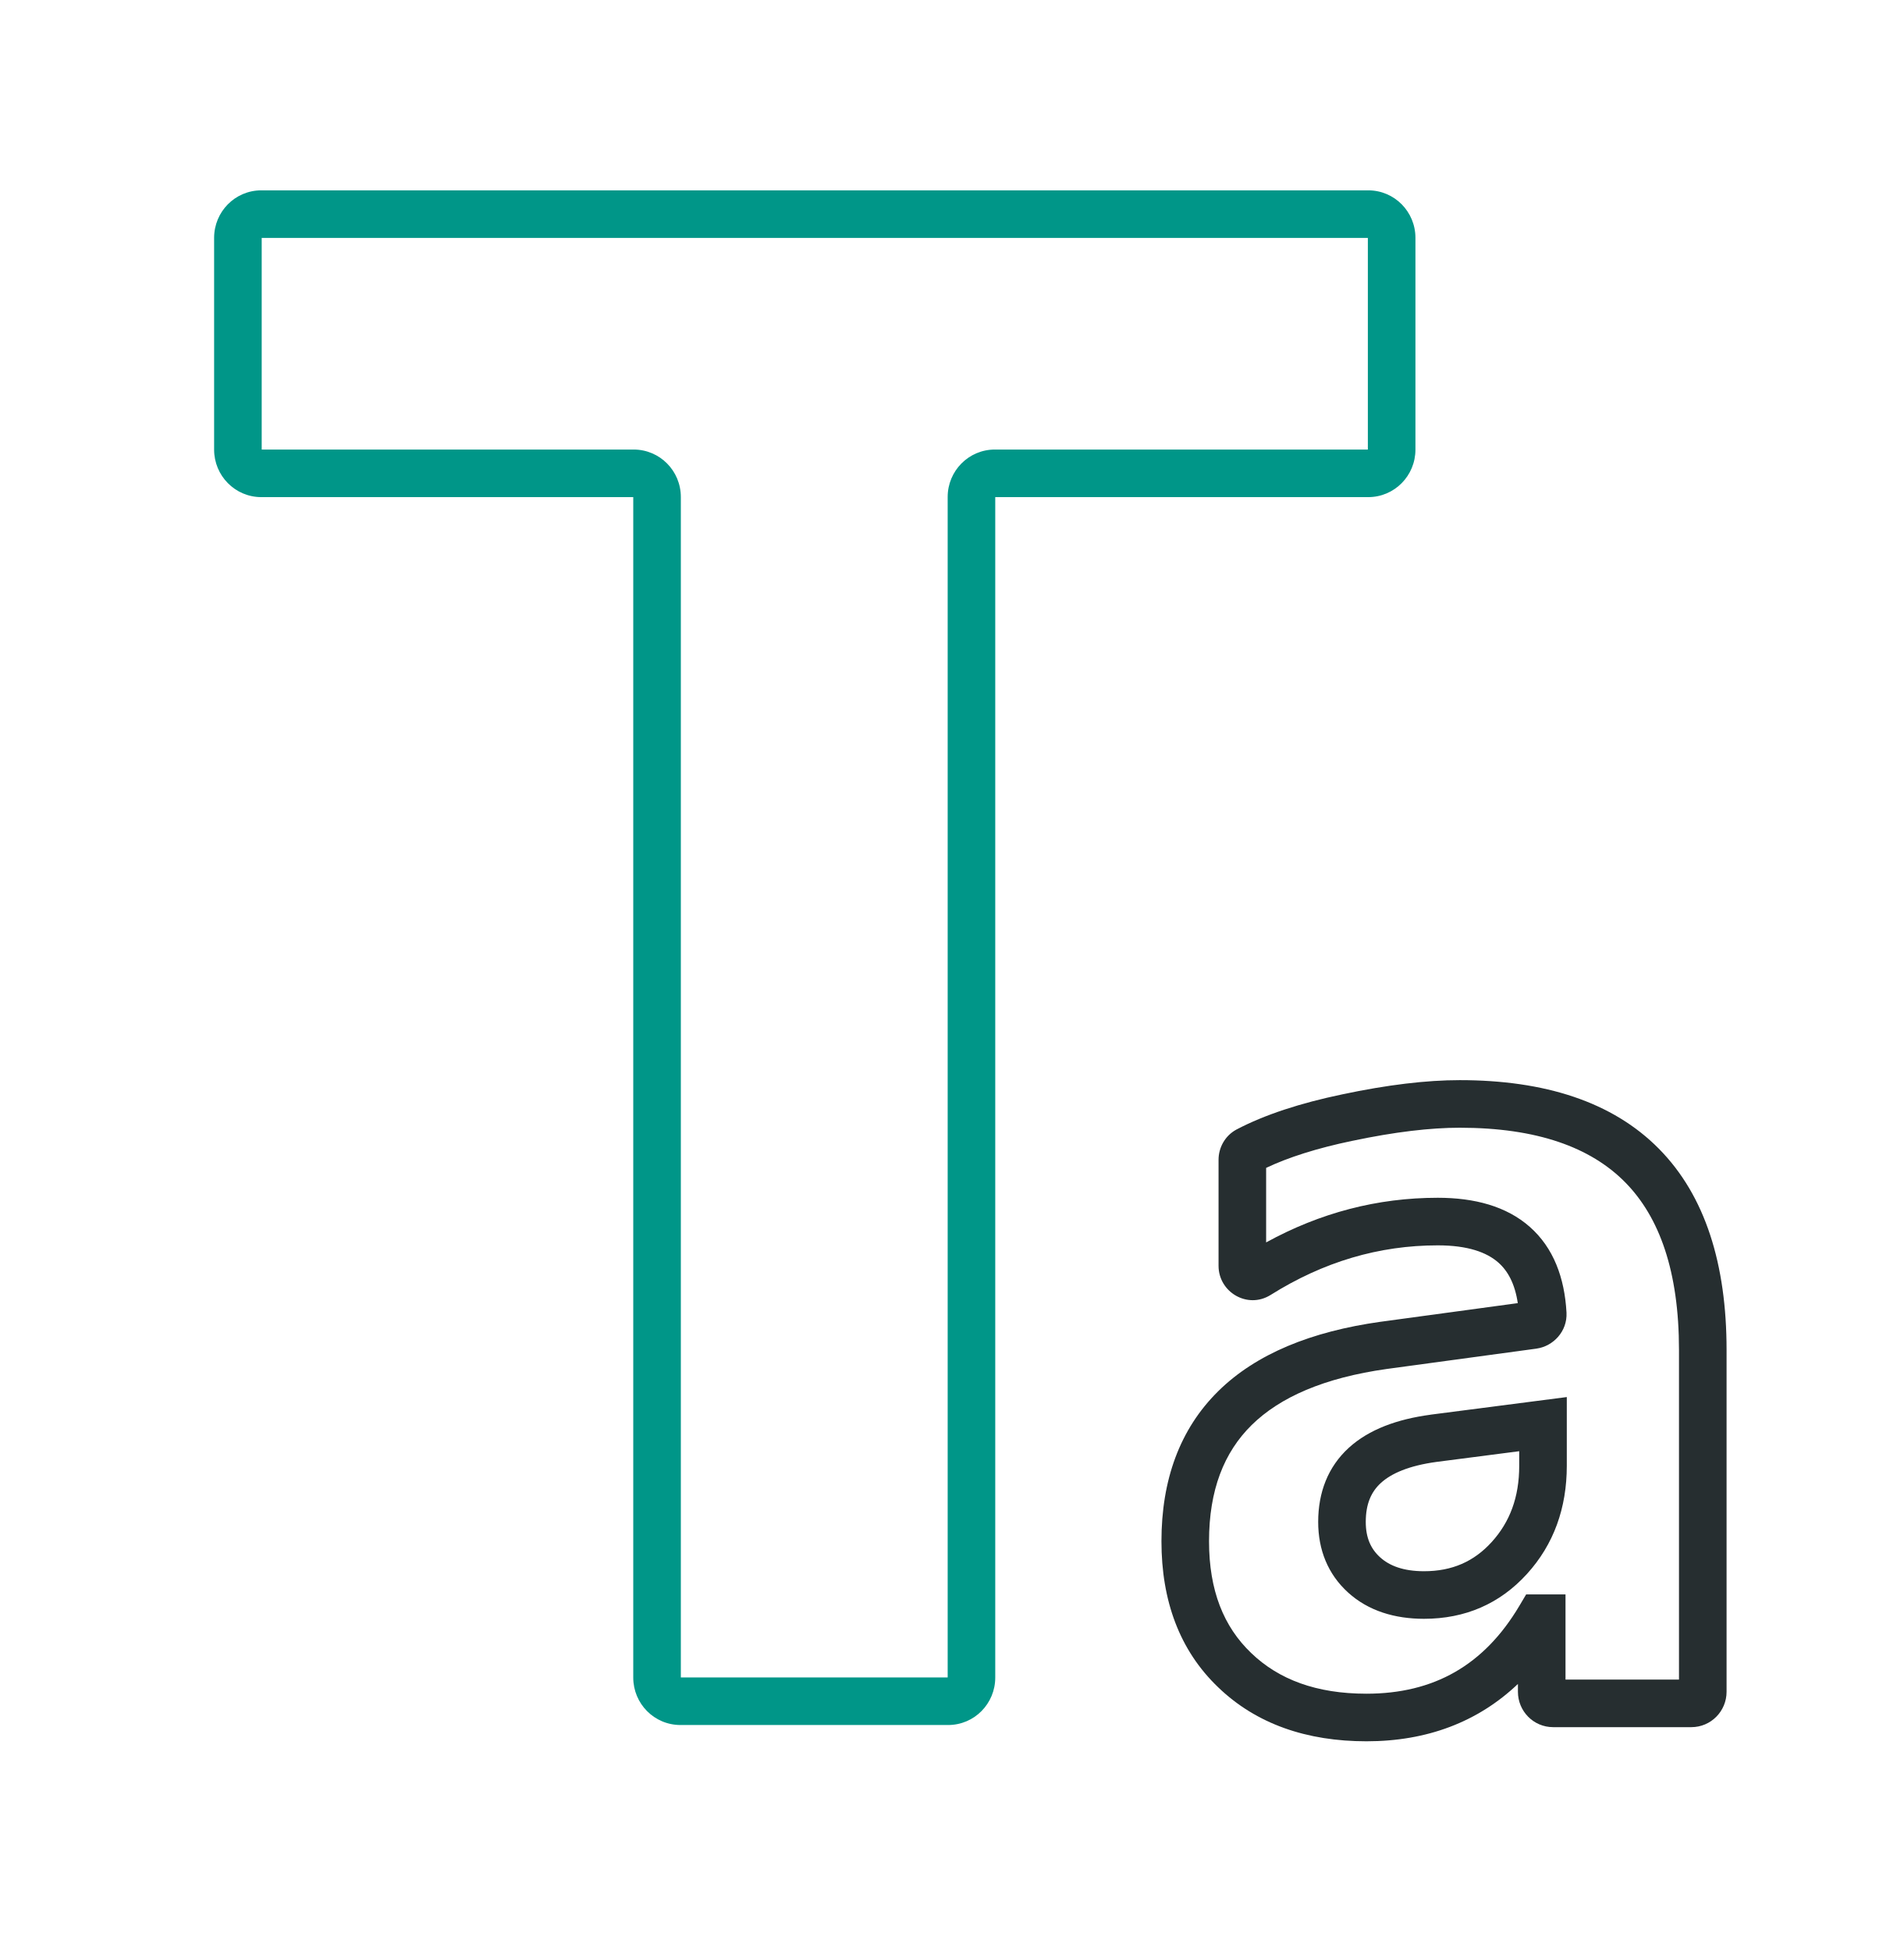
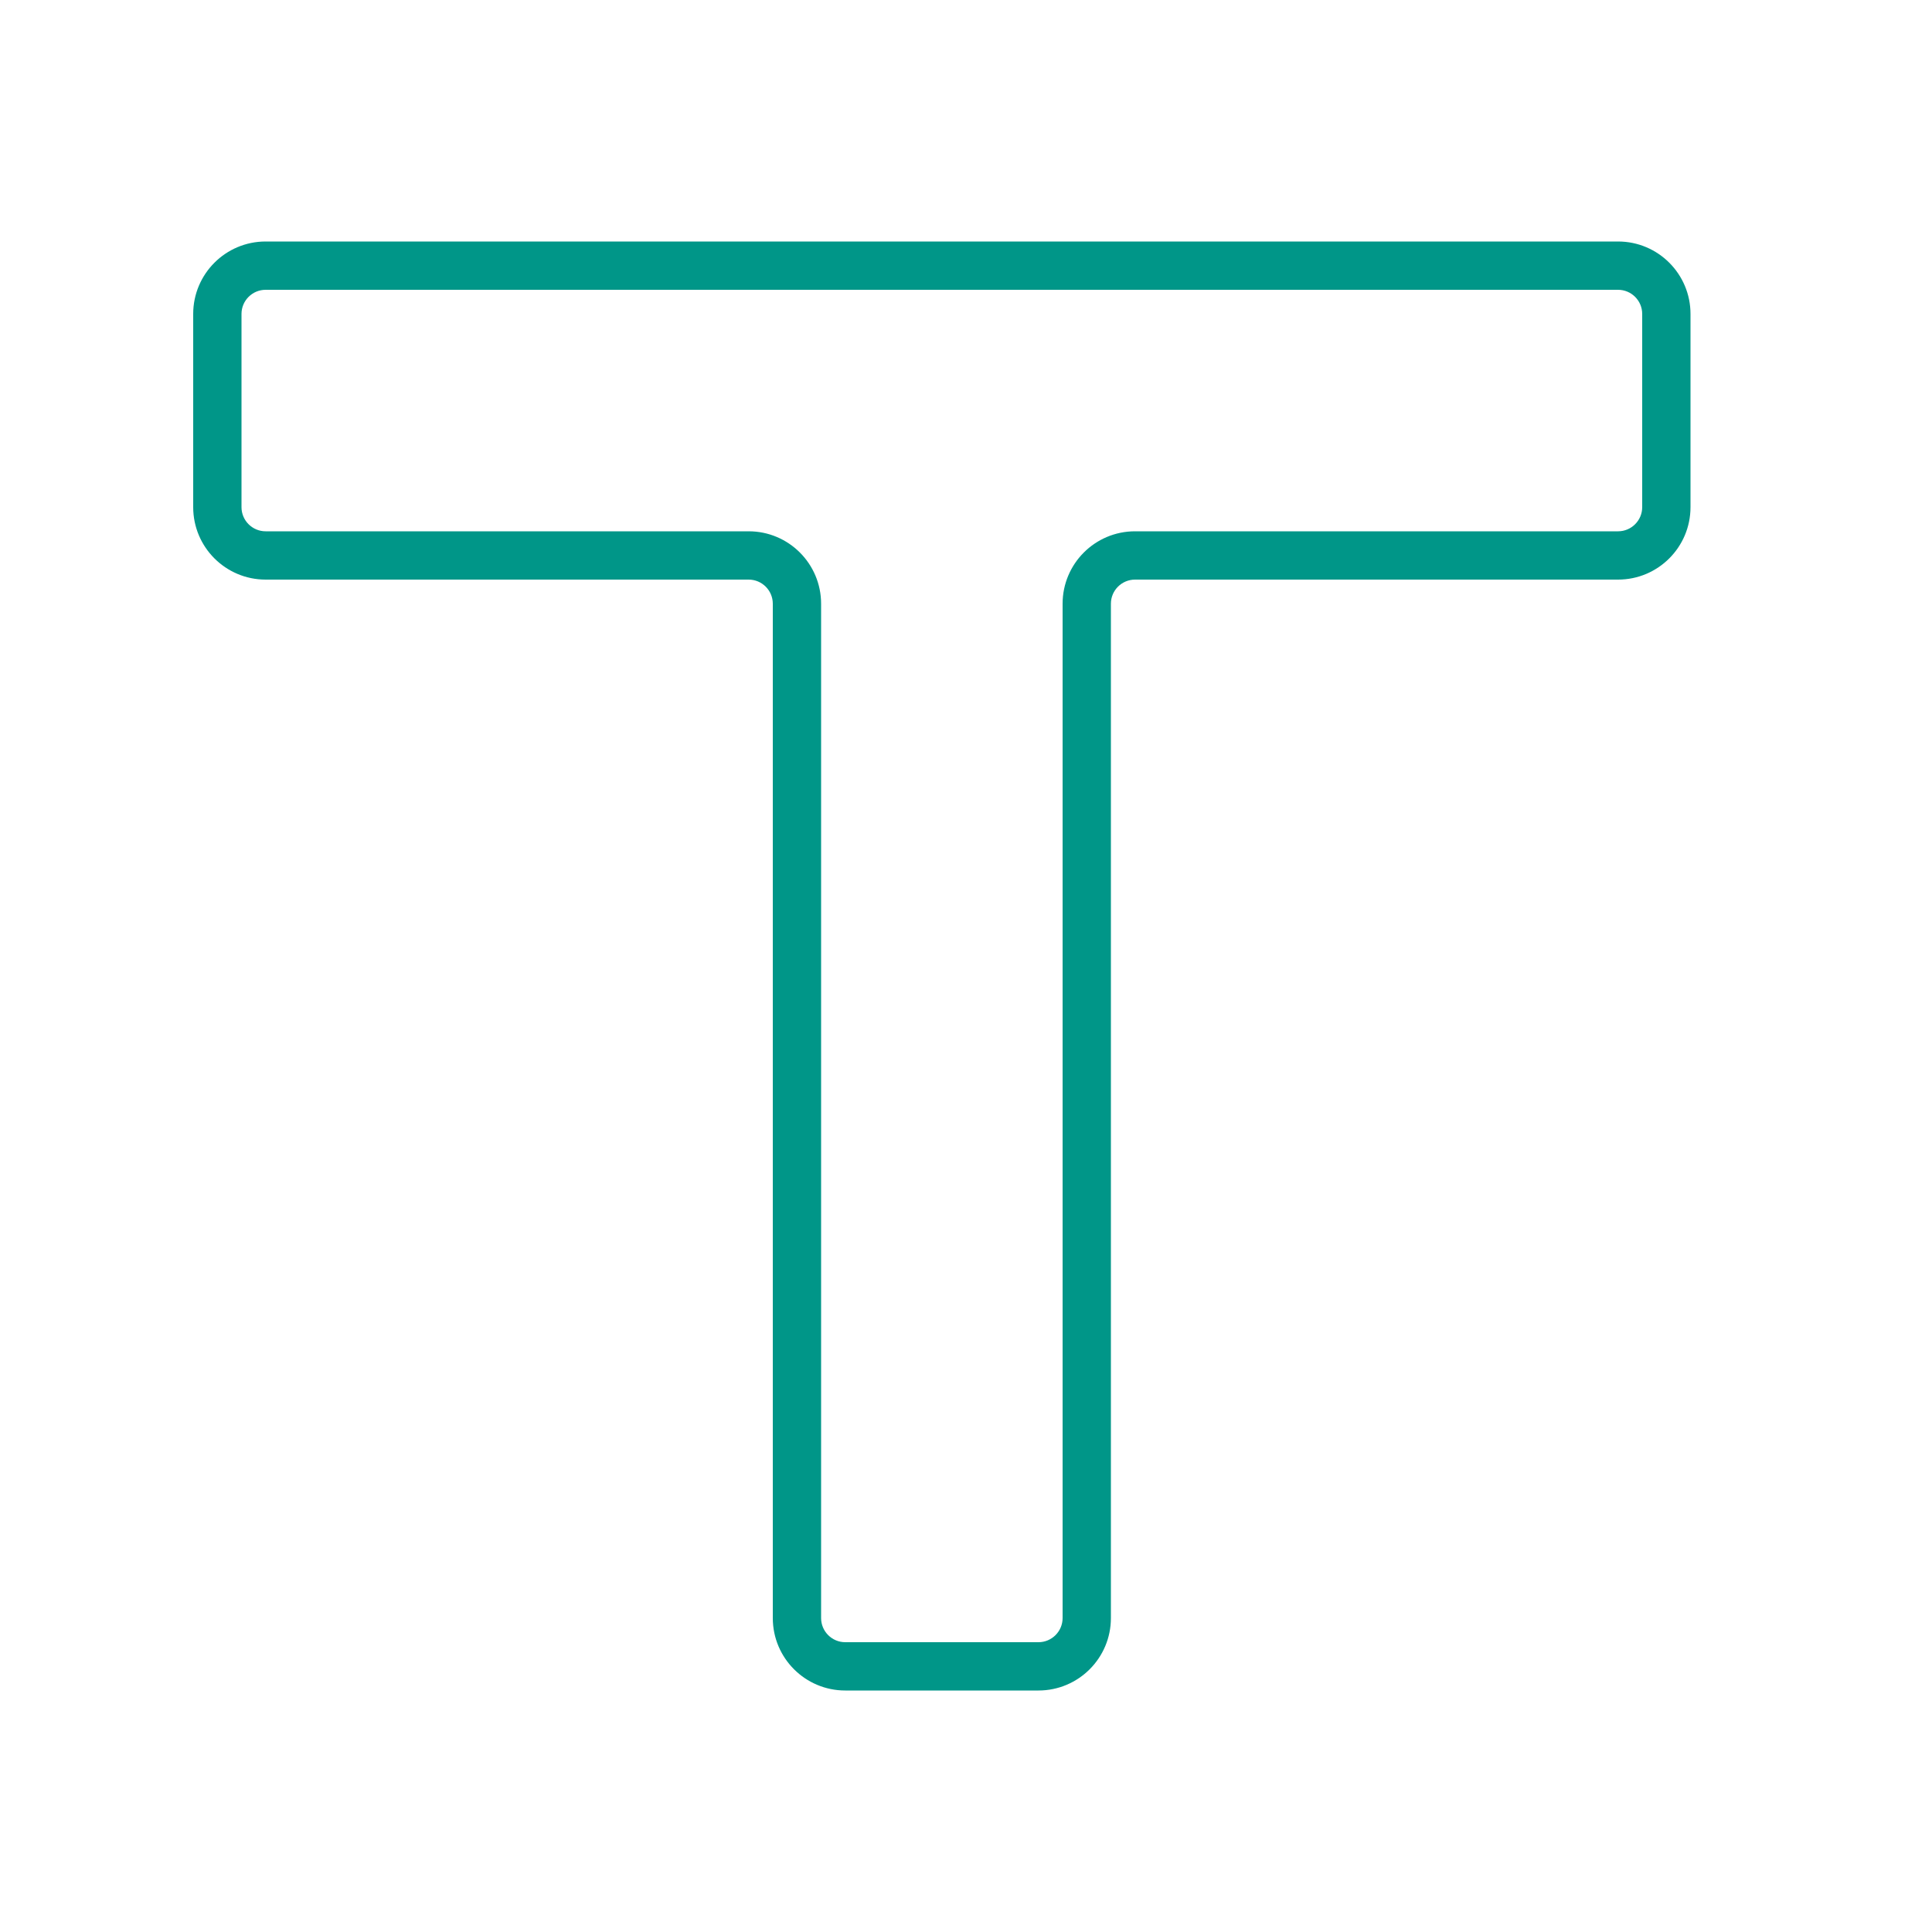
- <svg xmlns="http://www.w3.org/2000/svg" width="40" height="41" viewBox="0 0 40 41" fill="none">
-   <path fill-rule="evenodd" clip-rule="evenodd" d="M5.5 5V9.447H13.316C13.87 9.447 14.309 9.897 14.309 10.444V35.251H19.917V10.444C19.917 9.897 20.356 9.447 20.91 9.447H28.748V5H5.5ZM4.5 4.998C4.5 4.45 4.939 4 5.493 4H28.755C29.309 4 29.748 4.45 29.748 4.998V9.449C29.748 9.996 29.309 10.447 28.755 10.447H20.917V35.254C20.917 35.801 20.479 36.251 19.925 36.251H14.302C13.748 36.251 13.309 35.801 13.309 35.254V10.447H5.493C4.939 10.447 4.5 9.996 4.5 9.449V4.998Z" fill="#009688" />
-   <path fill-rule="evenodd" clip-rule="evenodd" d="M30.678 23.699C30.069 23.699 29.318 23.785 28.42 23.975L28.418 23.975C27.675 24.13 27.073 24.323 26.61 24.543V26.109C27.746 25.486 28.949 25.171 30.217 25.171C30.989 25.171 31.66 25.349 32.151 25.782C32.649 26.221 32.883 26.851 32.923 27.586L32.923 27.589C32.941 27.979 32.645 28.29 32.297 28.34L32.293 28.341L29.151 28.768C29.151 28.768 29.151 28.768 29.15 28.768C27.823 28.954 26.897 29.365 26.305 29.948C25.724 30.521 25.41 31.314 25.41 32.389C25.41 33.423 25.717 34.184 26.295 34.737L26.296 34.738C26.875 35.295 27.666 35.593 28.718 35.593C30.135 35.593 31.189 34.996 31.93 33.75L32.075 33.506H32.902V35.296H35.287V28.37C35.287 26.723 34.88 25.579 34.154 24.844C33.429 24.11 32.302 23.699 30.678 23.699ZM28.214 22.997C29.157 22.797 29.98 22.699 30.678 22.699C32.459 22.699 33.887 23.151 34.865 24.141C35.842 25.13 36.287 26.572 36.287 28.37V35.553C36.287 35.959 35.96 36.296 35.546 36.296H32.643C32.228 36.296 31.902 35.959 31.902 35.553V35.388C31.06 36.188 29.991 36.593 28.718 36.593C27.467 36.593 26.406 36.232 25.603 35.459C24.789 34.681 24.41 33.637 24.41 32.389C24.41 31.105 24.793 30.035 25.603 29.236C26.402 28.448 27.562 27.981 29.013 27.777L29.015 27.777L31.899 27.385C31.838 26.975 31.689 26.707 31.49 26.532C31.246 26.317 30.849 26.171 30.217 26.171C28.983 26.171 27.816 26.515 26.703 27.214L26.701 27.215C26.217 27.515 25.61 27.154 25.61 26.601V24.373C25.61 24.12 25.743 23.87 25.983 23.739L25.99 23.735C26.58 23.426 27.329 23.181 28.214 22.997ZM32.929 29.359V30.804C32.929 31.688 32.656 32.456 32.092 33.076C31.523 33.703 30.793 34.019 29.928 34.019C29.313 34.019 28.759 33.853 28.334 33.468C27.907 33.081 27.704 32.568 27.704 31.983C27.704 31.365 27.908 30.826 28.349 30.424C28.774 30.037 29.369 29.823 30.065 29.73L30.067 29.729L32.929 29.359ZM30.198 30.721C30.198 30.721 30.198 30.721 30.197 30.721C29.609 30.8 29.24 30.965 29.023 31.163C28.821 31.347 28.704 31.6 28.704 31.983C28.704 32.318 28.811 32.55 29.005 32.726C29.201 32.904 29.493 33.019 29.928 33.019C30.52 33.019 30.979 32.815 31.352 32.404C31.731 31.986 31.929 31.466 31.929 30.804V30.497L30.198 30.721Z" fill="#262E30" />
+ <svg xmlns="http://www.w3.org/2000/svg" viewBox="0 0 40 40">
+   <path d="M21.5,35h-4A1.5,1.5,0,0,1,16,33.5v-21a.5.5,0,0,0-.5-.5H5.5A1.5,1.5,0,0,1,4,10.5v-4A1.5,1.5,0,0,1,5.5,5h28A1.5,1.5,0,0,1,35,6.5v4A1.5,1.5,0,0,1,33.5,12h-10a.5.5,0,0,0-.5.5v21A1.5,1.5,0,0,1,21.5,35ZM5.5,6a.5.5,0,0,0-.5.5v4a.5.5,0,0,0,.5.5h10A1.5,1.5,0,0,1,17,12.5v21a.5.5,0,0,0,.5.5h4a.5.5,0,0,0,.5-.5v-21A1.5,1.5,0,0,1,23.5,11h10a.5.5,0,0,0,.5-.5v-4a.5.5,0,0,0-.5-.5Z" style="fill:#009688" />
</svg>
